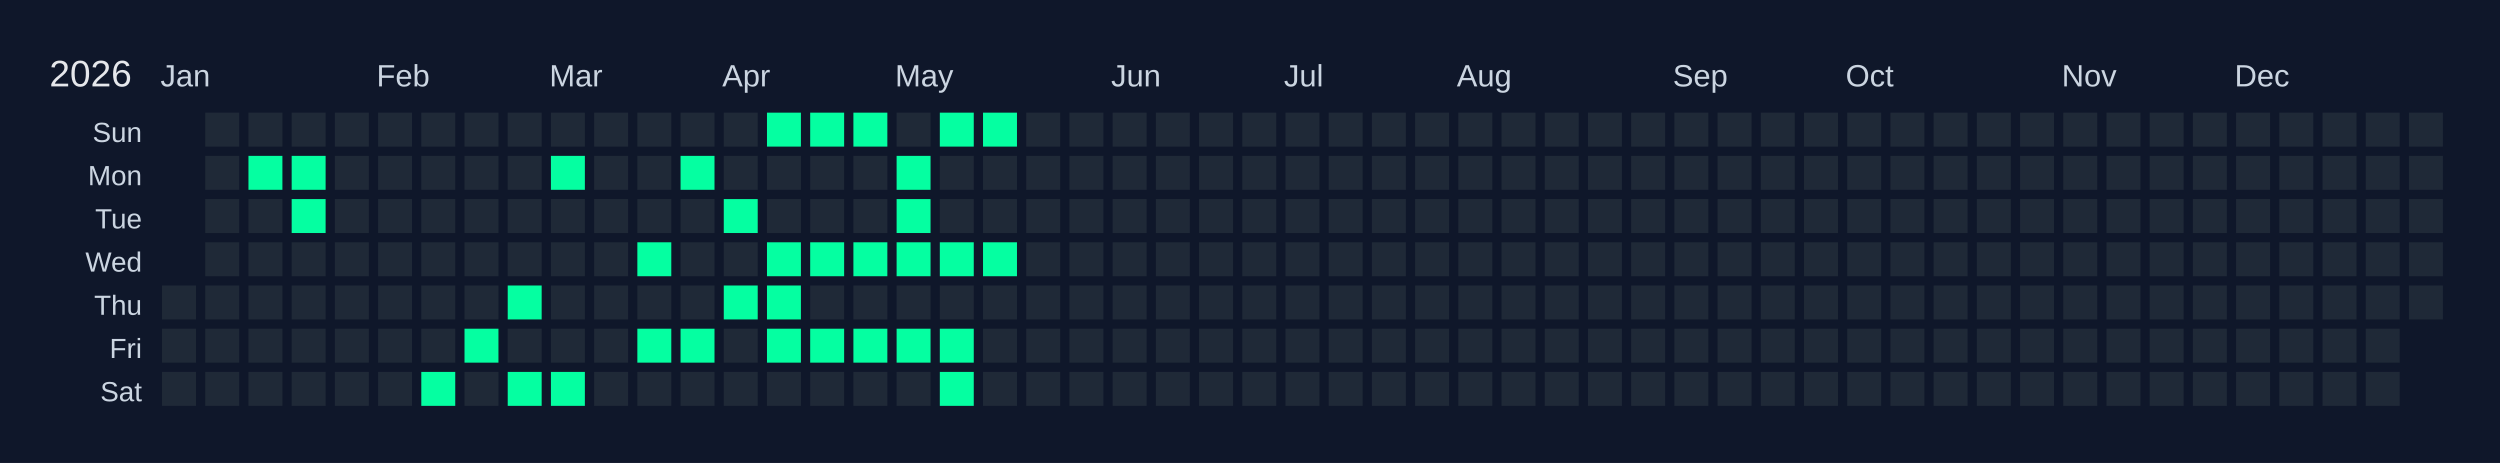
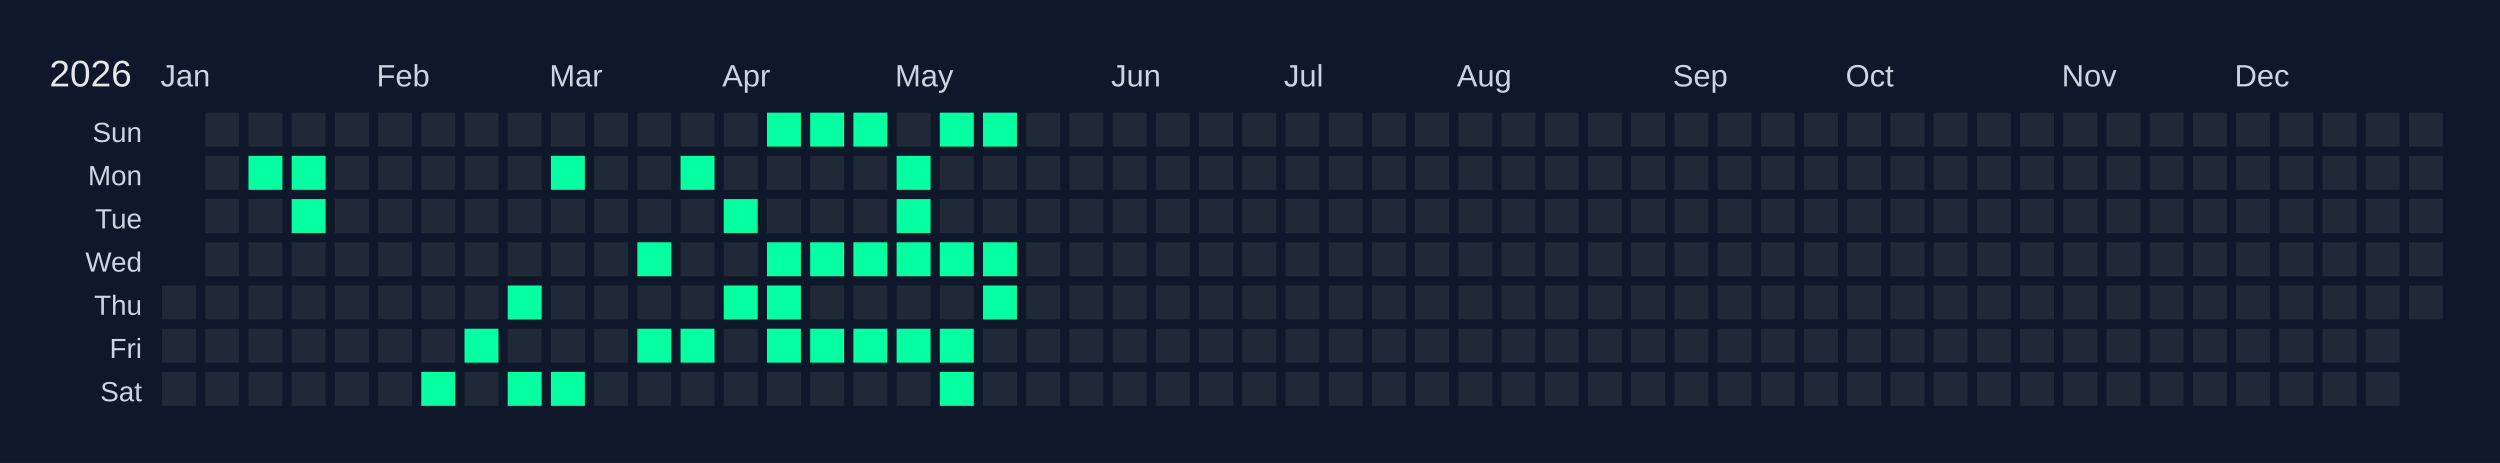
<svg xmlns="http://www.w3.org/2000/svg" width="810" height="150" viewBox="0 0 810 150">
  <rect width="810" height="150" fill="#0f172a" />
  <text x="16" y="28" font-size="12" fill="#e5e7eb" font-family="Arial, sans-serif">2026</text>
  <text x="52" y="28" font-size="10" fill="#cbd5e1" font-family="Arial, sans-serif">Jan</text>
  <text x="122" y="28" font-size="10" fill="#cbd5e1" font-family="Arial, sans-serif">Feb</text>
  <text x="178" y="28" font-size="10" fill="#cbd5e1" font-family="Arial, sans-serif">Mar</text>
  <text x="234" y="28" font-size="10" fill="#cbd5e1" font-family="Arial, sans-serif">Apr</text>
  <text x="290" y="28" font-size="10" fill="#cbd5e1" font-family="Arial, sans-serif">May</text>
  <text x="360" y="28" font-size="10" fill="#cbd5e1" font-family="Arial, sans-serif">Jun</text>
  <text x="416" y="28" font-size="10" fill="#cbd5e1" font-family="Arial, sans-serif">Jul</text>
  <text x="472" y="28" font-size="10" fill="#cbd5e1" font-family="Arial, sans-serif">Aug</text>
  <text x="542" y="28" font-size="10" fill="#cbd5e1" font-family="Arial, sans-serif">Sep</text>
  <text x="598" y="28" font-size="10" fill="#cbd5e1" font-family="Arial, sans-serif">Oct</text>
  <text x="668" y="28" font-size="10" fill="#cbd5e1" font-family="Arial, sans-serif">Nov</text>
  <text x="724" y="28" font-size="10" fill="#cbd5e1" font-family="Arial, sans-serif">Dec</text>
  <text x="46" y="46" font-size="9" fill="#cbd5e1" font-family="Arial, sans-serif" text-anchor="end">Sun</text>
  <text x="46" y="60" font-size="9" fill="#cbd5e1" font-family="Arial, sans-serif" text-anchor="end">Mon</text>
  <text x="46" y="74" font-size="9" fill="#cbd5e1" font-family="Arial, sans-serif" text-anchor="end">Tue</text>
  <text x="46" y="88" font-size="9" fill="#cbd5e1" font-family="Arial, sans-serif" text-anchor="end">Wed</text>
  <text x="46" y="102" font-size="9" fill="#cbd5e1" font-family="Arial, sans-serif" text-anchor="end">Thu</text>
  <text x="46" y="116" font-size="9" fill="#cbd5e1" font-family="Arial, sans-serif" text-anchor="end">Fri</text>
  <text x="46" y="130" font-size="9" fill="#cbd5e1" font-family="Arial, sans-serif" text-anchor="end">Sat</text>
  <g transform="translate(52,36)">
    <rect x="0" y="0" width="12" height="12" fill="#0f172a" stroke="#0f172a" stroke-width="1" />
    <rect x="0" y="14" width="12" height="12" fill="#0f172a" stroke="#0f172a" stroke-width="1" />
    <rect x="0" y="28" width="12" height="12" fill="#0f172a" stroke="#0f172a" stroke-width="1" />
    <rect x="0" y="42" width="12" height="12" fill="#0f172a" stroke="#0f172a" stroke-width="1" />
    <rect x="0" y="56" width="12" height="12" fill="#1f2937" stroke="#0f172a" stroke-width="1" data-date="2026-01-01" />
    <rect x="0" y="70" width="12" height="12" fill="#1f2937" stroke="#0f172a" stroke-width="1" data-date="2026-01-02" />
    <rect x="0" y="84" width="12" height="12" fill="#1f2937" stroke="#0f172a" stroke-width="1" data-date="2026-01-03" />
    <rect x="14" y="0" width="12" height="12" fill="#1f2937" stroke="#0f172a" stroke-width="1" data-date="2026-01-04" />
    <rect x="14" y="14" width="12" height="12" fill="#1f2937" stroke="#0f172a" stroke-width="1" data-date="2026-01-05" />
    <rect x="14" y="28" width="12" height="12" fill="#1f2937" stroke="#0f172a" stroke-width="1" data-date="2026-01-06" />
    <rect x="14" y="42" width="12" height="12" fill="#1f2937" stroke="#0f172a" stroke-width="1" data-date="2026-01-07" />
    <rect x="14" y="56" width="12" height="12" fill="#1f2937" stroke="#0f172a" stroke-width="1" data-date="2026-01-08" />
    <rect x="14" y="70" width="12" height="12" fill="#1f2937" stroke="#0f172a" stroke-width="1" data-date="2026-01-09" />
    <rect x="14" y="84" width="12" height="12" fill="#1f2937" stroke="#0f172a" stroke-width="1" data-date="2026-01-10" />
    <rect x="28" y="0" width="12" height="12" fill="#1f2937" stroke="#0f172a" stroke-width="1" data-date="2026-01-11" />
    <rect x="28" y="14" width="12" height="12" fill="#05ffa1" stroke="#0f172a" stroke-width="1" data-date="2026-01-12" />
    <rect x="28" y="28" width="12" height="12" fill="#1f2937" stroke="#0f172a" stroke-width="1" data-date="2026-01-13" />
    <rect x="28" y="42" width="12" height="12" fill="#1f2937" stroke="#0f172a" stroke-width="1" data-date="2026-01-14" />
    <rect x="28" y="56" width="12" height="12" fill="#1f2937" stroke="#0f172a" stroke-width="1" data-date="2026-01-15" />
    <rect x="28" y="70" width="12" height="12" fill="#1f2937" stroke="#0f172a" stroke-width="1" data-date="2026-01-16" />
    <rect x="28" y="84" width="12" height="12" fill="#1f2937" stroke="#0f172a" stroke-width="1" data-date="2026-01-17" />
    <rect x="42" y="0" width="12" height="12" fill="#1f2937" stroke="#0f172a" stroke-width="1" data-date="2026-01-18" />
    <rect x="42" y="14" width="12" height="12" fill="#05ffa1" stroke="#0f172a" stroke-width="1" data-date="2026-01-19" />
    <rect x="42" y="28" width="12" height="12" fill="#05ffa1" stroke="#0f172a" stroke-width="1" data-date="2026-01-20" />
    <rect x="42" y="42" width="12" height="12" fill="#1f2937" stroke="#0f172a" stroke-width="1" data-date="2026-01-21" />
    <rect x="42" y="56" width="12" height="12" fill="#1f2937" stroke="#0f172a" stroke-width="1" data-date="2026-01-22" />
    <rect x="42" y="70" width="12" height="12" fill="#1f2937" stroke="#0f172a" stroke-width="1" data-date="2026-01-23" />
    <rect x="42" y="84" width="12" height="12" fill="#1f2937" stroke="#0f172a" stroke-width="1" data-date="2026-01-24" />
    <rect x="56" y="0" width="12" height="12" fill="#1f2937" stroke="#0f172a" stroke-width="1" data-date="2026-01-25" />
    <rect x="56" y="14" width="12" height="12" fill="#1f2937" stroke="#0f172a" stroke-width="1" data-date="2026-01-26" />
    <rect x="56" y="28" width="12" height="12" fill="#1f2937" stroke="#0f172a" stroke-width="1" data-date="2026-01-27" />
    <rect x="56" y="42" width="12" height="12" fill="#1f2937" stroke="#0f172a" stroke-width="1" data-date="2026-01-28" />
    <rect x="56" y="56" width="12" height="12" fill="#1f2937" stroke="#0f172a" stroke-width="1" data-date="2026-01-29" />
    <rect x="56" y="70" width="12" height="12" fill="#1f2937" stroke="#0f172a" stroke-width="1" data-date="2026-01-30" />
    <rect x="56" y="84" width="12" height="12" fill="#1f2937" stroke="#0f172a" stroke-width="1" data-date="2026-01-31" />
    <rect x="70" y="0" width="12" height="12" fill="#1f2937" stroke="#0f172a" stroke-width="1" data-date="2026-02-01" />
    <rect x="70" y="14" width="12" height="12" fill="#1f2937" stroke="#0f172a" stroke-width="1" data-date="2026-02-02" />
    <rect x="70" y="28" width="12" height="12" fill="#1f2937" stroke="#0f172a" stroke-width="1" data-date="2026-02-03" />
    <rect x="70" y="42" width="12" height="12" fill="#1f2937" stroke="#0f172a" stroke-width="1" data-date="2026-02-04" />
    <rect x="70" y="56" width="12" height="12" fill="#1f2937" stroke="#0f172a" stroke-width="1" data-date="2026-02-05" />
    <rect x="70" y="70" width="12" height="12" fill="#1f2937" stroke="#0f172a" stroke-width="1" data-date="2026-02-06" />
    <rect x="70" y="84" width="12" height="12" fill="#1f2937" stroke="#0f172a" stroke-width="1" data-date="2026-02-07" />
    <rect x="84" y="0" width="12" height="12" fill="#1f2937" stroke="#0f172a" stroke-width="1" data-date="2026-02-08" />
    <rect x="84" y="14" width="12" height="12" fill="#1f2937" stroke="#0f172a" stroke-width="1" data-date="2026-02-09" />
    <rect x="84" y="28" width="12" height="12" fill="#1f2937" stroke="#0f172a" stroke-width="1" data-date="2026-02-10" />
    <rect x="84" y="42" width="12" height="12" fill="#1f2937" stroke="#0f172a" stroke-width="1" data-date="2026-02-11" />
    <rect x="84" y="56" width="12" height="12" fill="#1f2937" stroke="#0f172a" stroke-width="1" data-date="2026-02-12" />
    <rect x="84" y="70" width="12" height="12" fill="#1f2937" stroke="#0f172a" stroke-width="1" data-date="2026-02-13" />
    <rect x="84" y="84" width="12" height="12" fill="#05ffa1" stroke="#0f172a" stroke-width="1" data-date="2026-02-14" />
    <rect x="98" y="0" width="12" height="12" fill="#1f2937" stroke="#0f172a" stroke-width="1" data-date="2026-02-15" />
    <rect x="98" y="14" width="12" height="12" fill="#1f2937" stroke="#0f172a" stroke-width="1" data-date="2026-02-16" />
    <rect x="98" y="28" width="12" height="12" fill="#1f2937" stroke="#0f172a" stroke-width="1" data-date="2026-02-17" />
    <rect x="98" y="42" width="12" height="12" fill="#1f2937" stroke="#0f172a" stroke-width="1" data-date="2026-02-18" />
    <rect x="98" y="56" width="12" height="12" fill="#1f2937" stroke="#0f172a" stroke-width="1" data-date="2026-02-19" />
    <rect x="98" y="70" width="12" height="12" fill="#05ffa1" stroke="#0f172a" stroke-width="1" data-date="2026-02-20" />
    <rect x="98" y="84" width="12" height="12" fill="#1f2937" stroke="#0f172a" stroke-width="1" data-date="2026-02-21" />
    <rect x="112" y="0" width="12" height="12" fill="#1f2937" stroke="#0f172a" stroke-width="1" data-date="2026-02-22" />
    <rect x="112" y="14" width="12" height="12" fill="#1f2937" stroke="#0f172a" stroke-width="1" data-date="2026-02-23" />
    <rect x="112" y="28" width="12" height="12" fill="#1f2937" stroke="#0f172a" stroke-width="1" data-date="2026-02-24" />
    <rect x="112" y="42" width="12" height="12" fill="#1f2937" stroke="#0f172a" stroke-width="1" data-date="2026-02-25" />
    <rect x="112" y="56" width="12" height="12" fill="#05ffa1" stroke="#0f172a" stroke-width="1" data-date="2026-02-26" />
    <rect x="112" y="70" width="12" height="12" fill="#1f2937" stroke="#0f172a" stroke-width="1" data-date="2026-02-27" />
    <rect x="112" y="84" width="12" height="12" fill="#05ffa1" stroke="#0f172a" stroke-width="1" data-date="2026-02-28" />
    <rect x="126" y="0" width="12" height="12" fill="#1f2937" stroke="#0f172a" stroke-width="1" data-date="2026-03-01" />
    <rect x="126" y="14" width="12" height="12" fill="#05ffa1" stroke="#0f172a" stroke-width="1" data-date="2026-03-02" />
    <rect x="126" y="28" width="12" height="12" fill="#1f2937" stroke="#0f172a" stroke-width="1" data-date="2026-03-03" />
    <rect x="126" y="42" width="12" height="12" fill="#1f2937" stroke="#0f172a" stroke-width="1" data-date="2026-03-04" />
    <rect x="126" y="56" width="12" height="12" fill="#1f2937" stroke="#0f172a" stroke-width="1" data-date="2026-03-05" />
    <rect x="126" y="70" width="12" height="12" fill="#1f2937" stroke="#0f172a" stroke-width="1" data-date="2026-03-06" />
    <rect x="126" y="84" width="12" height="12" fill="#05ffa1" stroke="#0f172a" stroke-width="1" data-date="2026-03-07" />
    <rect x="140" y="0" width="12" height="12" fill="#1f2937" stroke="#0f172a" stroke-width="1" data-date="2026-03-08" />
    <rect x="140" y="14" width="12" height="12" fill="#1f2937" stroke="#0f172a" stroke-width="1" data-date="2026-03-09" />
    <rect x="140" y="28" width="12" height="12" fill="#1f2937" stroke="#0f172a" stroke-width="1" data-date="2026-03-10" />
    <rect x="140" y="42" width="12" height="12" fill="#1f2937" stroke="#0f172a" stroke-width="1" data-date="2026-03-11" />
    <rect x="140" y="56" width="12" height="12" fill="#1f2937" stroke="#0f172a" stroke-width="1" data-date="2026-03-12" />
    <rect x="140" y="70" width="12" height="12" fill="#1f2937" stroke="#0f172a" stroke-width="1" data-date="2026-03-13" />
    <rect x="140" y="84" width="12" height="12" fill="#1f2937" stroke="#0f172a" stroke-width="1" data-date="2026-03-14" />
    <rect x="154" y="0" width="12" height="12" fill="#1f2937" stroke="#0f172a" stroke-width="1" data-date="2026-03-15" />
    <rect x="154" y="14" width="12" height="12" fill="#1f2937" stroke="#0f172a" stroke-width="1" data-date="2026-03-16" />
    <rect x="154" y="28" width="12" height="12" fill="#1f2937" stroke="#0f172a" stroke-width="1" data-date="2026-03-17" />
    <rect x="154" y="42" width="12" height="12" fill="#05ffa1" stroke="#0f172a" stroke-width="1" data-date="2026-03-18" />
    <rect x="154" y="56" width="12" height="12" fill="#1f2937" stroke="#0f172a" stroke-width="1" data-date="2026-03-19" />
    <rect x="154" y="70" width="12" height="12" fill="#05ffa1" stroke="#0f172a" stroke-width="1" data-date="2026-03-20" />
    <rect x="154" y="84" width="12" height="12" fill="#1f2937" stroke="#0f172a" stroke-width="1" data-date="2026-03-21" />
    <rect x="168" y="0" width="12" height="12" fill="#1f2937" stroke="#0f172a" stroke-width="1" data-date="2026-03-22" />
    <rect x="168" y="14" width="12" height="12" fill="#05ffa1" stroke="#0f172a" stroke-width="1" data-date="2026-03-23" />
    <rect x="168" y="28" width="12" height="12" fill="#1f2937" stroke="#0f172a" stroke-width="1" data-date="2026-03-24" />
    <rect x="168" y="42" width="12" height="12" fill="#1f2937" stroke="#0f172a" stroke-width="1" data-date="2026-03-25" />
    <rect x="168" y="56" width="12" height="12" fill="#1f2937" stroke="#0f172a" stroke-width="1" data-date="2026-03-26" />
    <rect x="168" y="70" width="12" height="12" fill="#05ffa1" stroke="#0f172a" stroke-width="1" data-date="2026-03-27" />
    <rect x="168" y="84" width="12" height="12" fill="#1f2937" stroke="#0f172a" stroke-width="1" data-date="2026-03-28" />
    <rect x="182" y="0" width="12" height="12" fill="#1f2937" stroke="#0f172a" stroke-width="1" data-date="2026-03-29" />
    <rect x="182" y="14" width="12" height="12" fill="#1f2937" stroke="#0f172a" stroke-width="1" data-date="2026-03-30" />
    <rect x="182" y="28" width="12" height="12" fill="#05ffa1" stroke="#0f172a" stroke-width="1" data-date="2026-03-31" />
    <rect x="182" y="42" width="12" height="12" fill="#1f2937" stroke="#0f172a" stroke-width="1" data-date="2026-04-01" />
    <rect x="182" y="56" width="12" height="12" fill="#05ffa1" stroke="#0f172a" stroke-width="1" data-date="2026-04-02" />
    <rect x="182" y="70" width="12" height="12" fill="#1f2937" stroke="#0f172a" stroke-width="1" data-date="2026-04-03" />
    <rect x="182" y="84" width="12" height="12" fill="#1f2937" stroke="#0f172a" stroke-width="1" data-date="2026-04-04" />
    <rect x="196" y="0" width="12" height="12" fill="#05ffa1" stroke="#0f172a" stroke-width="1" data-date="2026-04-05" />
    <rect x="196" y="14" width="12" height="12" fill="#1f2937" stroke="#0f172a" stroke-width="1" data-date="2026-04-06" />
    <rect x="196" y="28" width="12" height="12" fill="#1f2937" stroke="#0f172a" stroke-width="1" data-date="2026-04-07" />
    <rect x="196" y="42" width="12" height="12" fill="#05ffa1" stroke="#0f172a" stroke-width="1" data-date="2026-04-08" />
    <rect x="196" y="56" width="12" height="12" fill="#05ffa1" stroke="#0f172a" stroke-width="1" data-date="2026-04-09" />
    <rect x="196" y="70" width="12" height="12" fill="#05ffa1" stroke="#0f172a" stroke-width="1" data-date="2026-04-10" />
    <rect x="196" y="84" width="12" height="12" fill="#1f2937" stroke="#0f172a" stroke-width="1" data-date="2026-04-11" />
    <rect x="210" y="0" width="12" height="12" fill="#05ffa1" stroke="#0f172a" stroke-width="1" data-date="2026-04-12" />
    <rect x="210" y="14" width="12" height="12" fill="#1f2937" stroke="#0f172a" stroke-width="1" data-date="2026-04-13" />
    <rect x="210" y="28" width="12" height="12" fill="#1f2937" stroke="#0f172a" stroke-width="1" data-date="2026-04-14" />
    <rect x="210" y="42" width="12" height="12" fill="#05ffa1" stroke="#0f172a" stroke-width="1" data-date="2026-04-15" />
    <rect x="210" y="56" width="12" height="12" fill="#1f2937" stroke="#0f172a" stroke-width="1" data-date="2026-04-16" />
    <rect x="210" y="70" width="12" height="12" fill="#05ffa1" stroke="#0f172a" stroke-width="1" data-date="2026-04-17" />
    <rect x="210" y="84" width="12" height="12" fill="#1f2937" stroke="#0f172a" stroke-width="1" data-date="2026-04-18" />
    <rect x="224" y="0" width="12" height="12" fill="#05ffa1" stroke="#0f172a" stroke-width="1" data-date="2026-04-19" />
    <rect x="224" y="14" width="12" height="12" fill="#1f2937" stroke="#0f172a" stroke-width="1" data-date="2026-04-20" />
    <rect x="224" y="28" width="12" height="12" fill="#1f2937" stroke="#0f172a" stroke-width="1" data-date="2026-04-21" />
    <rect x="224" y="42" width="12" height="12" fill="#05ffa1" stroke="#0f172a" stroke-width="1" data-date="2026-04-22" />
    <rect x="224" y="56" width="12" height="12" fill="#1f2937" stroke="#0f172a" stroke-width="1" data-date="2026-04-23" />
    <rect x="224" y="70" width="12" height="12" fill="#05ffa1" stroke="#0f172a" stroke-width="1" data-date="2026-04-24" />
    <rect x="224" y="84" width="12" height="12" fill="#1f2937" stroke="#0f172a" stroke-width="1" data-date="2026-04-25" />
    <rect x="238" y="0" width="12" height="12" fill="#1f2937" stroke="#0f172a" stroke-width="1" data-date="2026-04-26" />
    <rect x="238" y="14" width="12" height="12" fill="#05ffa1" stroke="#0f172a" stroke-width="1" data-date="2026-04-27" />
    <rect x="238" y="28" width="12" height="12" fill="#05ffa1" stroke="#0f172a" stroke-width="1" data-date="2026-04-28" />
    <rect x="238" y="42" width="12" height="12" fill="#05ffa1" stroke="#0f172a" stroke-width="1" data-date="2026-04-29" />
    <rect x="238" y="56" width="12" height="12" fill="#1f2937" stroke="#0f172a" stroke-width="1" data-date="2026-04-30" />
    <rect x="238" y="70" width="12" height="12" fill="#05ffa1" stroke="#0f172a" stroke-width="1" data-date="2026-05-01" />
    <rect x="238" y="84" width="12" height="12" fill="#1f2937" stroke="#0f172a" stroke-width="1" data-date="2026-05-02" />
    <rect x="252" y="0" width="12" height="12" fill="#05ffa1" stroke="#0f172a" stroke-width="1" data-date="2026-05-03" />
    <rect x="252" y="14" width="12" height="12" fill="#1f2937" stroke="#0f172a" stroke-width="1" data-date="2026-05-04" />
    <rect x="252" y="28" width="12" height="12" fill="#1f2937" stroke="#0f172a" stroke-width="1" data-date="2026-05-05" />
    <rect x="252" y="42" width="12" height="12" fill="#05ffa1" stroke="#0f172a" stroke-width="1" data-date="2026-05-06" />
    <rect x="252" y="56" width="12" height="12" fill="#1f2937" stroke="#0f172a" stroke-width="1" data-date="2026-05-07" />
    <rect x="252" y="70" width="12" height="12" fill="#05ffa1" stroke="#0f172a" stroke-width="1" data-date="2026-05-08" />
    <rect x="252" y="84" width="12" height="12" fill="#05ffa1" stroke="#0f172a" stroke-width="1" data-date="2026-05-09" />
    <rect x="266" y="0" width="12" height="12" fill="#05ffa1" stroke="#0f172a" stroke-width="1" data-date="2026-05-10" />
    <rect x="266" y="14" width="12" height="12" fill="#1f2937" stroke="#0f172a" stroke-width="1" data-date="2026-05-11" />
    <rect x="266" y="28" width="12" height="12" fill="#1f2937" stroke="#0f172a" stroke-width="1" data-date="2026-05-12" />
    <rect x="266" y="42" width="12" height="12" fill="#05ffa1" stroke="#0f172a" stroke-width="1" data-date="2026-05-13" />
-     <rect x="266" y="56" width="12" height="12" fill="#1f2937" stroke="#0f172a" stroke-width="1" data-date="2026-05-14" />
+     <rect x="266" y="56" width="12" height="12" fill="#05ffa1" stroke="#0f172a" stroke-width="1" data-date="2026-05-14" />
    <rect x="266" y="70" width="12" height="12" fill="#1f2937" stroke="#0f172a" stroke-width="1" data-date="2026-05-15" />
    <rect x="266" y="84" width="12" height="12" fill="#1f2937" stroke="#0f172a" stroke-width="1" data-date="2026-05-16" />
    <rect x="280" y="0" width="12" height="12" fill="#1f2937" stroke="#0f172a" stroke-width="1" data-date="2026-05-17" />
    <rect x="280" y="14" width="12" height="12" fill="#1f2937" stroke="#0f172a" stroke-width="1" data-date="2026-05-18" />
    <rect x="280" y="28" width="12" height="12" fill="#1f2937" stroke="#0f172a" stroke-width="1" data-date="2026-05-19" />
    <rect x="280" y="42" width="12" height="12" fill="#1f2937" stroke="#0f172a" stroke-width="1" data-date="2026-05-20" />
    <rect x="280" y="56" width="12" height="12" fill="#1f2937" stroke="#0f172a" stroke-width="1" data-date="2026-05-21" />
    <rect x="280" y="70" width="12" height="12" fill="#1f2937" stroke="#0f172a" stroke-width="1" data-date="2026-05-22" />
    <rect x="280" y="84" width="12" height="12" fill="#1f2937" stroke="#0f172a" stroke-width="1" data-date="2026-05-23" />
    <rect x="294" y="0" width="12" height="12" fill="#1f2937" stroke="#0f172a" stroke-width="1" data-date="2026-05-24" />
    <rect x="294" y="14" width="12" height="12" fill="#1f2937" stroke="#0f172a" stroke-width="1" data-date="2026-05-25" />
    <rect x="294" y="28" width="12" height="12" fill="#1f2937" stroke="#0f172a" stroke-width="1" data-date="2026-05-26" />
    <rect x="294" y="42" width="12" height="12" fill="#1f2937" stroke="#0f172a" stroke-width="1" data-date="2026-05-27" />
    <rect x="294" y="56" width="12" height="12" fill="#1f2937" stroke="#0f172a" stroke-width="1" data-date="2026-05-28" />
    <rect x="294" y="70" width="12" height="12" fill="#1f2937" stroke="#0f172a" stroke-width="1" data-date="2026-05-29" />
    <rect x="294" y="84" width="12" height="12" fill="#1f2937" stroke="#0f172a" stroke-width="1" data-date="2026-05-30" />
    <rect x="308" y="0" width="12" height="12" fill="#1f2937" stroke="#0f172a" stroke-width="1" data-date="2026-05-31" />
    <rect x="308" y="14" width="12" height="12" fill="#1f2937" stroke="#0f172a" stroke-width="1" data-date="2026-06-01" />
    <rect x="308" y="28" width="12" height="12" fill="#1f2937" stroke="#0f172a" stroke-width="1" data-date="2026-06-02" />
    <rect x="308" y="42" width="12" height="12" fill="#1f2937" stroke="#0f172a" stroke-width="1" data-date="2026-06-03" />
    <rect x="308" y="56" width="12" height="12" fill="#1f2937" stroke="#0f172a" stroke-width="1" data-date="2026-06-04" />
    <rect x="308" y="70" width="12" height="12" fill="#1f2937" stroke="#0f172a" stroke-width="1" data-date="2026-06-05" />
    <rect x="308" y="84" width="12" height="12" fill="#1f2937" stroke="#0f172a" stroke-width="1" data-date="2026-06-06" />
    <rect x="322" y="0" width="12" height="12" fill="#1f2937" stroke="#0f172a" stroke-width="1" data-date="2026-06-07" />
    <rect x="322" y="14" width="12" height="12" fill="#1f2937" stroke="#0f172a" stroke-width="1" data-date="2026-06-08" />
    <rect x="322" y="28" width="12" height="12" fill="#1f2937" stroke="#0f172a" stroke-width="1" data-date="2026-06-09" />
    <rect x="322" y="42" width="12" height="12" fill="#1f2937" stroke="#0f172a" stroke-width="1" data-date="2026-06-10" />
    <rect x="322" y="56" width="12" height="12" fill="#1f2937" stroke="#0f172a" stroke-width="1" data-date="2026-06-11" />
    <rect x="322" y="70" width="12" height="12" fill="#1f2937" stroke="#0f172a" stroke-width="1" data-date="2026-06-12" />
    <rect x="322" y="84" width="12" height="12" fill="#1f2937" stroke="#0f172a" stroke-width="1" data-date="2026-06-13" />
    <rect x="336" y="0" width="12" height="12" fill="#1f2937" stroke="#0f172a" stroke-width="1" data-date="2026-06-14" />
    <rect x="336" y="14" width="12" height="12" fill="#1f2937" stroke="#0f172a" stroke-width="1" data-date="2026-06-15" />
    <rect x="336" y="28" width="12" height="12" fill="#1f2937" stroke="#0f172a" stroke-width="1" data-date="2026-06-16" />
    <rect x="336" y="42" width="12" height="12" fill="#1f2937" stroke="#0f172a" stroke-width="1" data-date="2026-06-17" />
    <rect x="336" y="56" width="12" height="12" fill="#1f2937" stroke="#0f172a" stroke-width="1" data-date="2026-06-18" />
    <rect x="336" y="70" width="12" height="12" fill="#1f2937" stroke="#0f172a" stroke-width="1" data-date="2026-06-19" />
    <rect x="336" y="84" width="12" height="12" fill="#1f2937" stroke="#0f172a" stroke-width="1" data-date="2026-06-20" />
    <rect x="350" y="0" width="12" height="12" fill="#1f2937" stroke="#0f172a" stroke-width="1" data-date="2026-06-21" />
    <rect x="350" y="14" width="12" height="12" fill="#1f2937" stroke="#0f172a" stroke-width="1" data-date="2026-06-22" />
    <rect x="350" y="28" width="12" height="12" fill="#1f2937" stroke="#0f172a" stroke-width="1" data-date="2026-06-23" />
    <rect x="350" y="42" width="12" height="12" fill="#1f2937" stroke="#0f172a" stroke-width="1" data-date="2026-06-24" />
    <rect x="350" y="56" width="12" height="12" fill="#1f2937" stroke="#0f172a" stroke-width="1" data-date="2026-06-25" />
    <rect x="350" y="70" width="12" height="12" fill="#1f2937" stroke="#0f172a" stroke-width="1" data-date="2026-06-26" />
    <rect x="350" y="84" width="12" height="12" fill="#1f2937" stroke="#0f172a" stroke-width="1" data-date="2026-06-27" />
    <rect x="364" y="0" width="12" height="12" fill="#1f2937" stroke="#0f172a" stroke-width="1" data-date="2026-06-28" />
    <rect x="364" y="14" width="12" height="12" fill="#1f2937" stroke="#0f172a" stroke-width="1" data-date="2026-06-29" />
    <rect x="364" y="28" width="12" height="12" fill="#1f2937" stroke="#0f172a" stroke-width="1" data-date="2026-06-30" />
    <rect x="364" y="42" width="12" height="12" fill="#1f2937" stroke="#0f172a" stroke-width="1" data-date="2026-07-01" />
    <rect x="364" y="56" width="12" height="12" fill="#1f2937" stroke="#0f172a" stroke-width="1" data-date="2026-07-02" />
    <rect x="364" y="70" width="12" height="12" fill="#1f2937" stroke="#0f172a" stroke-width="1" data-date="2026-07-03" />
    <rect x="364" y="84" width="12" height="12" fill="#1f2937" stroke="#0f172a" stroke-width="1" data-date="2026-07-04" />
    <rect x="378" y="0" width="12" height="12" fill="#1f2937" stroke="#0f172a" stroke-width="1" data-date="2026-07-05" />
    <rect x="378" y="14" width="12" height="12" fill="#1f2937" stroke="#0f172a" stroke-width="1" data-date="2026-07-06" />
    <rect x="378" y="28" width="12" height="12" fill="#1f2937" stroke="#0f172a" stroke-width="1" data-date="2026-07-07" />
    <rect x="378" y="42" width="12" height="12" fill="#1f2937" stroke="#0f172a" stroke-width="1" data-date="2026-07-08" />
    <rect x="378" y="56" width="12" height="12" fill="#1f2937" stroke="#0f172a" stroke-width="1" data-date="2026-07-09" />
    <rect x="378" y="70" width="12" height="12" fill="#1f2937" stroke="#0f172a" stroke-width="1" data-date="2026-07-10" />
    <rect x="378" y="84" width="12" height="12" fill="#1f2937" stroke="#0f172a" stroke-width="1" data-date="2026-07-11" />
    <rect x="392" y="0" width="12" height="12" fill="#1f2937" stroke="#0f172a" stroke-width="1" data-date="2026-07-12" />
    <rect x="392" y="14" width="12" height="12" fill="#1f2937" stroke="#0f172a" stroke-width="1" data-date="2026-07-13" />
    <rect x="392" y="28" width="12" height="12" fill="#1f2937" stroke="#0f172a" stroke-width="1" data-date="2026-07-14" />
    <rect x="392" y="42" width="12" height="12" fill="#1f2937" stroke="#0f172a" stroke-width="1" data-date="2026-07-15" />
    <rect x="392" y="56" width="12" height="12" fill="#1f2937" stroke="#0f172a" stroke-width="1" data-date="2026-07-16" />
    <rect x="392" y="70" width="12" height="12" fill="#1f2937" stroke="#0f172a" stroke-width="1" data-date="2026-07-17" />
    <rect x="392" y="84" width="12" height="12" fill="#1f2937" stroke="#0f172a" stroke-width="1" data-date="2026-07-18" />
    <rect x="406" y="0" width="12" height="12" fill="#1f2937" stroke="#0f172a" stroke-width="1" data-date="2026-07-19" />
    <rect x="406" y="14" width="12" height="12" fill="#1f2937" stroke="#0f172a" stroke-width="1" data-date="2026-07-20" />
    <rect x="406" y="28" width="12" height="12" fill="#1f2937" stroke="#0f172a" stroke-width="1" data-date="2026-07-21" />
    <rect x="406" y="42" width="12" height="12" fill="#1f2937" stroke="#0f172a" stroke-width="1" data-date="2026-07-22" />
    <rect x="406" y="56" width="12" height="12" fill="#1f2937" stroke="#0f172a" stroke-width="1" data-date="2026-07-23" />
    <rect x="406" y="70" width="12" height="12" fill="#1f2937" stroke="#0f172a" stroke-width="1" data-date="2026-07-24" />
    <rect x="406" y="84" width="12" height="12" fill="#1f2937" stroke="#0f172a" stroke-width="1" data-date="2026-07-25" />
    <rect x="420" y="0" width="12" height="12" fill="#1f2937" stroke="#0f172a" stroke-width="1" data-date="2026-07-26" />
    <rect x="420" y="14" width="12" height="12" fill="#1f2937" stroke="#0f172a" stroke-width="1" data-date="2026-07-27" />
    <rect x="420" y="28" width="12" height="12" fill="#1f2937" stroke="#0f172a" stroke-width="1" data-date="2026-07-28" />
    <rect x="420" y="42" width="12" height="12" fill="#1f2937" stroke="#0f172a" stroke-width="1" data-date="2026-07-29" />
    <rect x="420" y="56" width="12" height="12" fill="#1f2937" stroke="#0f172a" stroke-width="1" data-date="2026-07-30" />
    <rect x="420" y="70" width="12" height="12" fill="#1f2937" stroke="#0f172a" stroke-width="1" data-date="2026-07-31" />
    <rect x="420" y="84" width="12" height="12" fill="#1f2937" stroke="#0f172a" stroke-width="1" data-date="2026-08-01" />
    <rect x="434" y="0" width="12" height="12" fill="#1f2937" stroke="#0f172a" stroke-width="1" data-date="2026-08-02" />
    <rect x="434" y="14" width="12" height="12" fill="#1f2937" stroke="#0f172a" stroke-width="1" data-date="2026-08-03" />
    <rect x="434" y="28" width="12" height="12" fill="#1f2937" stroke="#0f172a" stroke-width="1" data-date="2026-08-04" />
    <rect x="434" y="42" width="12" height="12" fill="#1f2937" stroke="#0f172a" stroke-width="1" data-date="2026-08-05" />
    <rect x="434" y="56" width="12" height="12" fill="#1f2937" stroke="#0f172a" stroke-width="1" data-date="2026-08-06" />
    <rect x="434" y="70" width="12" height="12" fill="#1f2937" stroke="#0f172a" stroke-width="1" data-date="2026-08-07" />
    <rect x="434" y="84" width="12" height="12" fill="#1f2937" stroke="#0f172a" stroke-width="1" data-date="2026-08-08" />
    <rect x="448" y="0" width="12" height="12" fill="#1f2937" stroke="#0f172a" stroke-width="1" data-date="2026-08-09" />
    <rect x="448" y="14" width="12" height="12" fill="#1f2937" stroke="#0f172a" stroke-width="1" data-date="2026-08-10" />
    <rect x="448" y="28" width="12" height="12" fill="#1f2937" stroke="#0f172a" stroke-width="1" data-date="2026-08-11" />
    <rect x="448" y="42" width="12" height="12" fill="#1f2937" stroke="#0f172a" stroke-width="1" data-date="2026-08-12" />
    <rect x="448" y="56" width="12" height="12" fill="#1f2937" stroke="#0f172a" stroke-width="1" data-date="2026-08-13" />
    <rect x="448" y="70" width="12" height="12" fill="#1f2937" stroke="#0f172a" stroke-width="1" data-date="2026-08-14" />
    <rect x="448" y="84" width="12" height="12" fill="#1f2937" stroke="#0f172a" stroke-width="1" data-date="2026-08-15" />
    <rect x="462" y="0" width="12" height="12" fill="#1f2937" stroke="#0f172a" stroke-width="1" data-date="2026-08-16" />
    <rect x="462" y="14" width="12" height="12" fill="#1f2937" stroke="#0f172a" stroke-width="1" data-date="2026-08-17" />
    <rect x="462" y="28" width="12" height="12" fill="#1f2937" stroke="#0f172a" stroke-width="1" data-date="2026-08-18" />
    <rect x="462" y="42" width="12" height="12" fill="#1f2937" stroke="#0f172a" stroke-width="1" data-date="2026-08-19" />
    <rect x="462" y="56" width="12" height="12" fill="#1f2937" stroke="#0f172a" stroke-width="1" data-date="2026-08-20" />
    <rect x="462" y="70" width="12" height="12" fill="#1f2937" stroke="#0f172a" stroke-width="1" data-date="2026-08-21" />
    <rect x="462" y="84" width="12" height="12" fill="#1f2937" stroke="#0f172a" stroke-width="1" data-date="2026-08-22" />
    <rect x="476" y="0" width="12" height="12" fill="#1f2937" stroke="#0f172a" stroke-width="1" data-date="2026-08-23" />
    <rect x="476" y="14" width="12" height="12" fill="#1f2937" stroke="#0f172a" stroke-width="1" data-date="2026-08-24" />
    <rect x="476" y="28" width="12" height="12" fill="#1f2937" stroke="#0f172a" stroke-width="1" data-date="2026-08-25" />
    <rect x="476" y="42" width="12" height="12" fill="#1f2937" stroke="#0f172a" stroke-width="1" data-date="2026-08-26" />
    <rect x="476" y="56" width="12" height="12" fill="#1f2937" stroke="#0f172a" stroke-width="1" data-date="2026-08-27" />
    <rect x="476" y="70" width="12" height="12" fill="#1f2937" stroke="#0f172a" stroke-width="1" data-date="2026-08-28" />
    <rect x="476" y="84" width="12" height="12" fill="#1f2937" stroke="#0f172a" stroke-width="1" data-date="2026-08-29" />
    <rect x="490" y="0" width="12" height="12" fill="#1f2937" stroke="#0f172a" stroke-width="1" data-date="2026-08-30" />
    <rect x="490" y="14" width="12" height="12" fill="#1f2937" stroke="#0f172a" stroke-width="1" data-date="2026-08-31" />
    <rect x="490" y="28" width="12" height="12" fill="#1f2937" stroke="#0f172a" stroke-width="1" data-date="2026-09-01" />
    <rect x="490" y="42" width="12" height="12" fill="#1f2937" stroke="#0f172a" stroke-width="1" data-date="2026-09-02" />
    <rect x="490" y="56" width="12" height="12" fill="#1f2937" stroke="#0f172a" stroke-width="1" data-date="2026-09-03" />
    <rect x="490" y="70" width="12" height="12" fill="#1f2937" stroke="#0f172a" stroke-width="1" data-date="2026-09-04" />
    <rect x="490" y="84" width="12" height="12" fill="#1f2937" stroke="#0f172a" stroke-width="1" data-date="2026-09-05" />
    <rect x="504" y="0" width="12" height="12" fill="#1f2937" stroke="#0f172a" stroke-width="1" data-date="2026-09-06" />
    <rect x="504" y="14" width="12" height="12" fill="#1f2937" stroke="#0f172a" stroke-width="1" data-date="2026-09-07" />
    <rect x="504" y="28" width="12" height="12" fill="#1f2937" stroke="#0f172a" stroke-width="1" data-date="2026-09-08" />
    <rect x="504" y="42" width="12" height="12" fill="#1f2937" stroke="#0f172a" stroke-width="1" data-date="2026-09-09" />
    <rect x="504" y="56" width="12" height="12" fill="#1f2937" stroke="#0f172a" stroke-width="1" data-date="2026-09-10" />
    <rect x="504" y="70" width="12" height="12" fill="#1f2937" stroke="#0f172a" stroke-width="1" data-date="2026-09-11" />
    <rect x="504" y="84" width="12" height="12" fill="#1f2937" stroke="#0f172a" stroke-width="1" data-date="2026-09-12" />
    <rect x="518" y="0" width="12" height="12" fill="#1f2937" stroke="#0f172a" stroke-width="1" data-date="2026-09-13" />
    <rect x="518" y="14" width="12" height="12" fill="#1f2937" stroke="#0f172a" stroke-width="1" data-date="2026-09-14" />
    <rect x="518" y="28" width="12" height="12" fill="#1f2937" stroke="#0f172a" stroke-width="1" data-date="2026-09-15" />
    <rect x="518" y="42" width="12" height="12" fill="#1f2937" stroke="#0f172a" stroke-width="1" data-date="2026-09-16" />
    <rect x="518" y="56" width="12" height="12" fill="#1f2937" stroke="#0f172a" stroke-width="1" data-date="2026-09-17" />
    <rect x="518" y="70" width="12" height="12" fill="#1f2937" stroke="#0f172a" stroke-width="1" data-date="2026-09-18" />
    <rect x="518" y="84" width="12" height="12" fill="#1f2937" stroke="#0f172a" stroke-width="1" data-date="2026-09-19" />
    <rect x="532" y="0" width="12" height="12" fill="#1f2937" stroke="#0f172a" stroke-width="1" data-date="2026-09-20" />
    <rect x="532" y="14" width="12" height="12" fill="#1f2937" stroke="#0f172a" stroke-width="1" data-date="2026-09-21" />
    <rect x="532" y="28" width="12" height="12" fill="#1f2937" stroke="#0f172a" stroke-width="1" data-date="2026-09-22" />
    <rect x="532" y="42" width="12" height="12" fill="#1f2937" stroke="#0f172a" stroke-width="1" data-date="2026-09-23" />
    <rect x="532" y="56" width="12" height="12" fill="#1f2937" stroke="#0f172a" stroke-width="1" data-date="2026-09-24" />
    <rect x="532" y="70" width="12" height="12" fill="#1f2937" stroke="#0f172a" stroke-width="1" data-date="2026-09-25" />
    <rect x="532" y="84" width="12" height="12" fill="#1f2937" stroke="#0f172a" stroke-width="1" data-date="2026-09-26" />
    <rect x="546" y="0" width="12" height="12" fill="#1f2937" stroke="#0f172a" stroke-width="1" data-date="2026-09-27" />
    <rect x="546" y="14" width="12" height="12" fill="#1f2937" stroke="#0f172a" stroke-width="1" data-date="2026-09-28" />
    <rect x="546" y="28" width="12" height="12" fill="#1f2937" stroke="#0f172a" stroke-width="1" data-date="2026-09-29" />
    <rect x="546" y="42" width="12" height="12" fill="#1f2937" stroke="#0f172a" stroke-width="1" data-date="2026-09-30" />
    <rect x="546" y="56" width="12" height="12" fill="#1f2937" stroke="#0f172a" stroke-width="1" data-date="2026-10-01" />
    <rect x="546" y="70" width="12" height="12" fill="#1f2937" stroke="#0f172a" stroke-width="1" data-date="2026-10-02" />
    <rect x="546" y="84" width="12" height="12" fill="#1f2937" stroke="#0f172a" stroke-width="1" data-date="2026-10-03" />
    <rect x="560" y="0" width="12" height="12" fill="#1f2937" stroke="#0f172a" stroke-width="1" data-date="2026-10-04" />
    <rect x="560" y="14" width="12" height="12" fill="#1f2937" stroke="#0f172a" stroke-width="1" data-date="2026-10-05" />
    <rect x="560" y="28" width="12" height="12" fill="#1f2937" stroke="#0f172a" stroke-width="1" data-date="2026-10-06" />
    <rect x="560" y="42" width="12" height="12" fill="#1f2937" stroke="#0f172a" stroke-width="1" data-date="2026-10-07" />
    <rect x="560" y="56" width="12" height="12" fill="#1f2937" stroke="#0f172a" stroke-width="1" data-date="2026-10-08" />
    <rect x="560" y="70" width="12" height="12" fill="#1f2937" stroke="#0f172a" stroke-width="1" data-date="2026-10-09" />
    <rect x="560" y="84" width="12" height="12" fill="#1f2937" stroke="#0f172a" stroke-width="1" data-date="2026-10-10" />
    <rect x="574" y="0" width="12" height="12" fill="#1f2937" stroke="#0f172a" stroke-width="1" data-date="2026-10-11" />
    <rect x="574" y="14" width="12" height="12" fill="#1f2937" stroke="#0f172a" stroke-width="1" data-date="2026-10-12" />
    <rect x="574" y="28" width="12" height="12" fill="#1f2937" stroke="#0f172a" stroke-width="1" data-date="2026-10-13" />
    <rect x="574" y="42" width="12" height="12" fill="#1f2937" stroke="#0f172a" stroke-width="1" data-date="2026-10-14" />
    <rect x="574" y="56" width="12" height="12" fill="#1f2937" stroke="#0f172a" stroke-width="1" data-date="2026-10-15" />
    <rect x="574" y="70" width="12" height="12" fill="#1f2937" stroke="#0f172a" stroke-width="1" data-date="2026-10-16" />
    <rect x="574" y="84" width="12" height="12" fill="#1f2937" stroke="#0f172a" stroke-width="1" data-date="2026-10-17" />
    <rect x="588" y="0" width="12" height="12" fill="#1f2937" stroke="#0f172a" stroke-width="1" data-date="2026-10-18" />
    <rect x="588" y="14" width="12" height="12" fill="#1f2937" stroke="#0f172a" stroke-width="1" data-date="2026-10-19" />
    <rect x="588" y="28" width="12" height="12" fill="#1f2937" stroke="#0f172a" stroke-width="1" data-date="2026-10-20" />
    <rect x="588" y="42" width="12" height="12" fill="#1f2937" stroke="#0f172a" stroke-width="1" data-date="2026-10-21" />
    <rect x="588" y="56" width="12" height="12" fill="#1f2937" stroke="#0f172a" stroke-width="1" data-date="2026-10-22" />
    <rect x="588" y="70" width="12" height="12" fill="#1f2937" stroke="#0f172a" stroke-width="1" data-date="2026-10-23" />
    <rect x="588" y="84" width="12" height="12" fill="#1f2937" stroke="#0f172a" stroke-width="1" data-date="2026-10-24" />
    <rect x="602" y="0" width="12" height="12" fill="#1f2937" stroke="#0f172a" stroke-width="1" data-date="2026-10-25" />
    <rect x="602" y="14" width="12" height="12" fill="#1f2937" stroke="#0f172a" stroke-width="1" data-date="2026-10-26" />
    <rect x="602" y="28" width="12" height="12" fill="#1f2937" stroke="#0f172a" stroke-width="1" data-date="2026-10-27" />
    <rect x="602" y="42" width="12" height="12" fill="#1f2937" stroke="#0f172a" stroke-width="1" data-date="2026-10-28" />
    <rect x="602" y="56" width="12" height="12" fill="#1f2937" stroke="#0f172a" stroke-width="1" data-date="2026-10-29" />
    <rect x="602" y="70" width="12" height="12" fill="#1f2937" stroke="#0f172a" stroke-width="1" data-date="2026-10-30" />
    <rect x="602" y="84" width="12" height="12" fill="#1f2937" stroke="#0f172a" stroke-width="1" data-date="2026-10-31" />
    <rect x="616" y="0" width="12" height="12" fill="#1f2937" stroke="#0f172a" stroke-width="1" data-date="2026-11-01" />
    <rect x="616" y="14" width="12" height="12" fill="#1f2937" stroke="#0f172a" stroke-width="1" data-date="2026-11-02" />
    <rect x="616" y="28" width="12" height="12" fill="#1f2937" stroke="#0f172a" stroke-width="1" data-date="2026-11-03" />
    <rect x="616" y="42" width="12" height="12" fill="#1f2937" stroke="#0f172a" stroke-width="1" data-date="2026-11-04" />
    <rect x="616" y="56" width="12" height="12" fill="#1f2937" stroke="#0f172a" stroke-width="1" data-date="2026-11-05" />
    <rect x="616" y="70" width="12" height="12" fill="#1f2937" stroke="#0f172a" stroke-width="1" data-date="2026-11-06" />
    <rect x="616" y="84" width="12" height="12" fill="#1f2937" stroke="#0f172a" stroke-width="1" data-date="2026-11-07" />
    <rect x="630" y="0" width="12" height="12" fill="#1f2937" stroke="#0f172a" stroke-width="1" data-date="2026-11-08" />
    <rect x="630" y="14" width="12" height="12" fill="#1f2937" stroke="#0f172a" stroke-width="1" data-date="2026-11-09" />
    <rect x="630" y="28" width="12" height="12" fill="#1f2937" stroke="#0f172a" stroke-width="1" data-date="2026-11-10" />
    <rect x="630" y="42" width="12" height="12" fill="#1f2937" stroke="#0f172a" stroke-width="1" data-date="2026-11-11" />
    <rect x="630" y="56" width="12" height="12" fill="#1f2937" stroke="#0f172a" stroke-width="1" data-date="2026-11-12" />
    <rect x="630" y="70" width="12" height="12" fill="#1f2937" stroke="#0f172a" stroke-width="1" data-date="2026-11-13" />
    <rect x="630" y="84" width="12" height="12" fill="#1f2937" stroke="#0f172a" stroke-width="1" data-date="2026-11-14" />
    <rect x="644" y="0" width="12" height="12" fill="#1f2937" stroke="#0f172a" stroke-width="1" data-date="2026-11-15" />
    <rect x="644" y="14" width="12" height="12" fill="#1f2937" stroke="#0f172a" stroke-width="1" data-date="2026-11-16" />
    <rect x="644" y="28" width="12" height="12" fill="#1f2937" stroke="#0f172a" stroke-width="1" data-date="2026-11-17" />
    <rect x="644" y="42" width="12" height="12" fill="#1f2937" stroke="#0f172a" stroke-width="1" data-date="2026-11-18" />
    <rect x="644" y="56" width="12" height="12" fill="#1f2937" stroke="#0f172a" stroke-width="1" data-date="2026-11-19" />
    <rect x="644" y="70" width="12" height="12" fill="#1f2937" stroke="#0f172a" stroke-width="1" data-date="2026-11-20" />
    <rect x="644" y="84" width="12" height="12" fill="#1f2937" stroke="#0f172a" stroke-width="1" data-date="2026-11-21" />
    <rect x="658" y="0" width="12" height="12" fill="#1f2937" stroke="#0f172a" stroke-width="1" data-date="2026-11-22" />
    <rect x="658" y="14" width="12" height="12" fill="#1f2937" stroke="#0f172a" stroke-width="1" data-date="2026-11-23" />
    <rect x="658" y="28" width="12" height="12" fill="#1f2937" stroke="#0f172a" stroke-width="1" data-date="2026-11-24" />
    <rect x="658" y="42" width="12" height="12" fill="#1f2937" stroke="#0f172a" stroke-width="1" data-date="2026-11-25" />
    <rect x="658" y="56" width="12" height="12" fill="#1f2937" stroke="#0f172a" stroke-width="1" data-date="2026-11-26" />
    <rect x="658" y="70" width="12" height="12" fill="#1f2937" stroke="#0f172a" stroke-width="1" data-date="2026-11-27" />
    <rect x="658" y="84" width="12" height="12" fill="#1f2937" stroke="#0f172a" stroke-width="1" data-date="2026-11-28" />
    <rect x="672" y="0" width="12" height="12" fill="#1f2937" stroke="#0f172a" stroke-width="1" data-date="2026-11-29" />
    <rect x="672" y="14" width="12" height="12" fill="#1f2937" stroke="#0f172a" stroke-width="1" data-date="2026-11-30" />
    <rect x="672" y="28" width="12" height="12" fill="#1f2937" stroke="#0f172a" stroke-width="1" data-date="2026-12-01" />
    <rect x="672" y="42" width="12" height="12" fill="#1f2937" stroke="#0f172a" stroke-width="1" data-date="2026-12-02" />
    <rect x="672" y="56" width="12" height="12" fill="#1f2937" stroke="#0f172a" stroke-width="1" data-date="2026-12-03" />
    <rect x="672" y="70" width="12" height="12" fill="#1f2937" stroke="#0f172a" stroke-width="1" data-date="2026-12-04" />
    <rect x="672" y="84" width="12" height="12" fill="#1f2937" stroke="#0f172a" stroke-width="1" data-date="2026-12-05" />
    <rect x="686" y="0" width="12" height="12" fill="#1f2937" stroke="#0f172a" stroke-width="1" data-date="2026-12-06" />
    <rect x="686" y="14" width="12" height="12" fill="#1f2937" stroke="#0f172a" stroke-width="1" data-date="2026-12-07" />
    <rect x="686" y="28" width="12" height="12" fill="#1f2937" stroke="#0f172a" stroke-width="1" data-date="2026-12-08" />
    <rect x="686" y="42" width="12" height="12" fill="#1f2937" stroke="#0f172a" stroke-width="1" data-date="2026-12-09" />
    <rect x="686" y="56" width="12" height="12" fill="#1f2937" stroke="#0f172a" stroke-width="1" data-date="2026-12-10" />
    <rect x="686" y="70" width="12" height="12" fill="#1f2937" stroke="#0f172a" stroke-width="1" data-date="2026-12-11" />
    <rect x="686" y="84" width="12" height="12" fill="#1f2937" stroke="#0f172a" stroke-width="1" data-date="2026-12-12" />
    <rect x="700" y="0" width="12" height="12" fill="#1f2937" stroke="#0f172a" stroke-width="1" data-date="2026-12-13" />
    <rect x="700" y="14" width="12" height="12" fill="#1f2937" stroke="#0f172a" stroke-width="1" data-date="2026-12-14" />
    <rect x="700" y="28" width="12" height="12" fill="#1f2937" stroke="#0f172a" stroke-width="1" data-date="2026-12-15" />
    <rect x="700" y="42" width="12" height="12" fill="#1f2937" stroke="#0f172a" stroke-width="1" data-date="2026-12-16" />
    <rect x="700" y="56" width="12" height="12" fill="#1f2937" stroke="#0f172a" stroke-width="1" data-date="2026-12-17" />
    <rect x="700" y="70" width="12" height="12" fill="#1f2937" stroke="#0f172a" stroke-width="1" data-date="2026-12-18" />
    <rect x="700" y="84" width="12" height="12" fill="#1f2937" stroke="#0f172a" stroke-width="1" data-date="2026-12-19" />
    <rect x="714" y="0" width="12" height="12" fill="#1f2937" stroke="#0f172a" stroke-width="1" data-date="2026-12-20" />
    <rect x="714" y="14" width="12" height="12" fill="#1f2937" stroke="#0f172a" stroke-width="1" data-date="2026-12-21" />
    <rect x="714" y="28" width="12" height="12" fill="#1f2937" stroke="#0f172a" stroke-width="1" data-date="2026-12-22" />
    <rect x="714" y="42" width="12" height="12" fill="#1f2937" stroke="#0f172a" stroke-width="1" data-date="2026-12-23" />
    <rect x="714" y="56" width="12" height="12" fill="#1f2937" stroke="#0f172a" stroke-width="1" data-date="2026-12-24" />
    <rect x="714" y="70" width="12" height="12" fill="#1f2937" stroke="#0f172a" stroke-width="1" data-date="2026-12-25" />
    <rect x="714" y="84" width="12" height="12" fill="#1f2937" stroke="#0f172a" stroke-width="1" data-date="2026-12-26" />
    <rect x="728" y="0" width="12" height="12" fill="#1f2937" stroke="#0f172a" stroke-width="1" data-date="2026-12-27" />
    <rect x="728" y="14" width="12" height="12" fill="#1f2937" stroke="#0f172a" stroke-width="1" data-date="2026-12-28" />
    <rect x="728" y="28" width="12" height="12" fill="#1f2937" stroke="#0f172a" stroke-width="1" data-date="2026-12-29" />
    <rect x="728" y="42" width="12" height="12" fill="#1f2937" stroke="#0f172a" stroke-width="1" data-date="2026-12-30" />
    <rect x="728" y="56" width="12" height="12" fill="#1f2937" stroke="#0f172a" stroke-width="1" data-date="2026-12-31" />
    <rect x="728" y="70" width="12" height="12" fill="#0f172a" stroke="#0f172a" stroke-width="1" />
    <rect x="728" y="84" width="12" height="12" fill="#0f172a" stroke="#0f172a" stroke-width="1" />
  </g>
</svg>
